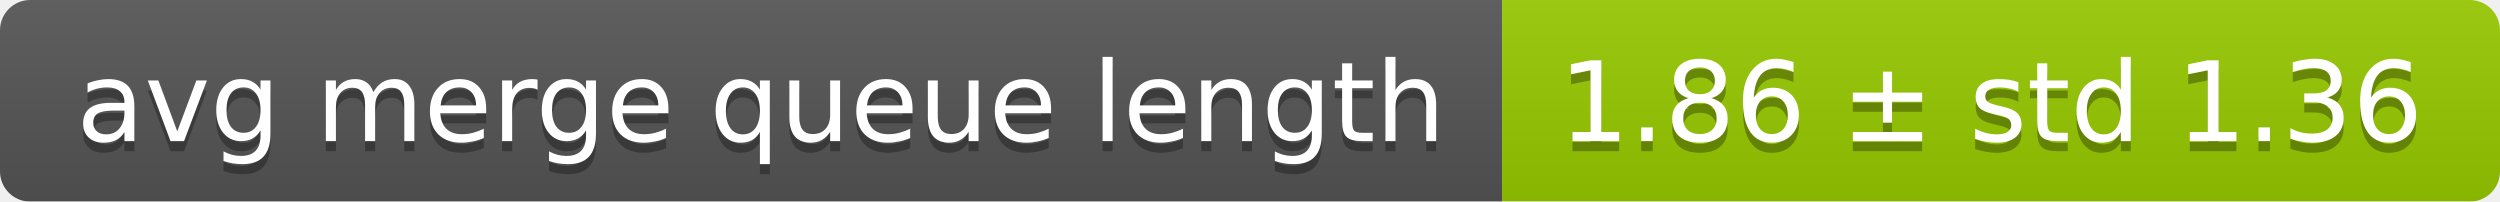
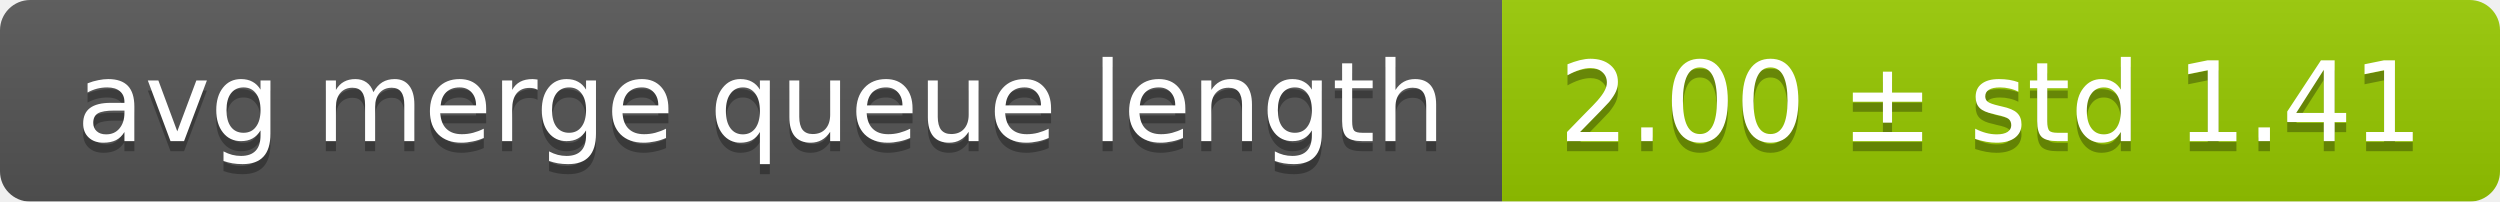
<svg xmlns="http://www.w3.org/2000/svg" width="248" height="20">
  <linearGradient id="smooth" x2="0" y2="100%">
    <stop offset="0" stop-color="#bbb" stop-opacity=".1" />
    <stop offset="1" stop-opacity=".1" />
  </linearGradient>
  <mask id="round">
    <rect width="248" height="20" rx="3" fill="#fff" />
  </mask>
  <g mask="url(#round)">
    <rect width="149" height="20" fill="#555" />
    <rect x="149" width="99" height="20" fill="#97ca00" />
    <rect width="248" height="20" fill="url(#smooth)" />
  </g>
  <g fill="#fff" text-anchor="middle" font-family="DejaVu Sans,Verdana,Geneva,sans-serif" font-size="11">
    <text x="75.5" y="15" fill="#010101" fill-opacity=".3">avg merge queue length</text>
    <text x="75.5" y="14">avg merge queue length</text>
-     <text x="197.5" y="15" fill="#010101" fill-opacity=".3">1.86 ± std 1.36</text>
-     <text x="197.5" y="14">1.86 ± std 1.36</text>
+     <text x="197.5" y="15" fill="#010101" fill-opacity=".3">2.00 ± std 1.41</text>
+     <text x="197.5" y="14">2.00 ± std 1.41</text>
  </g>
</svg>
